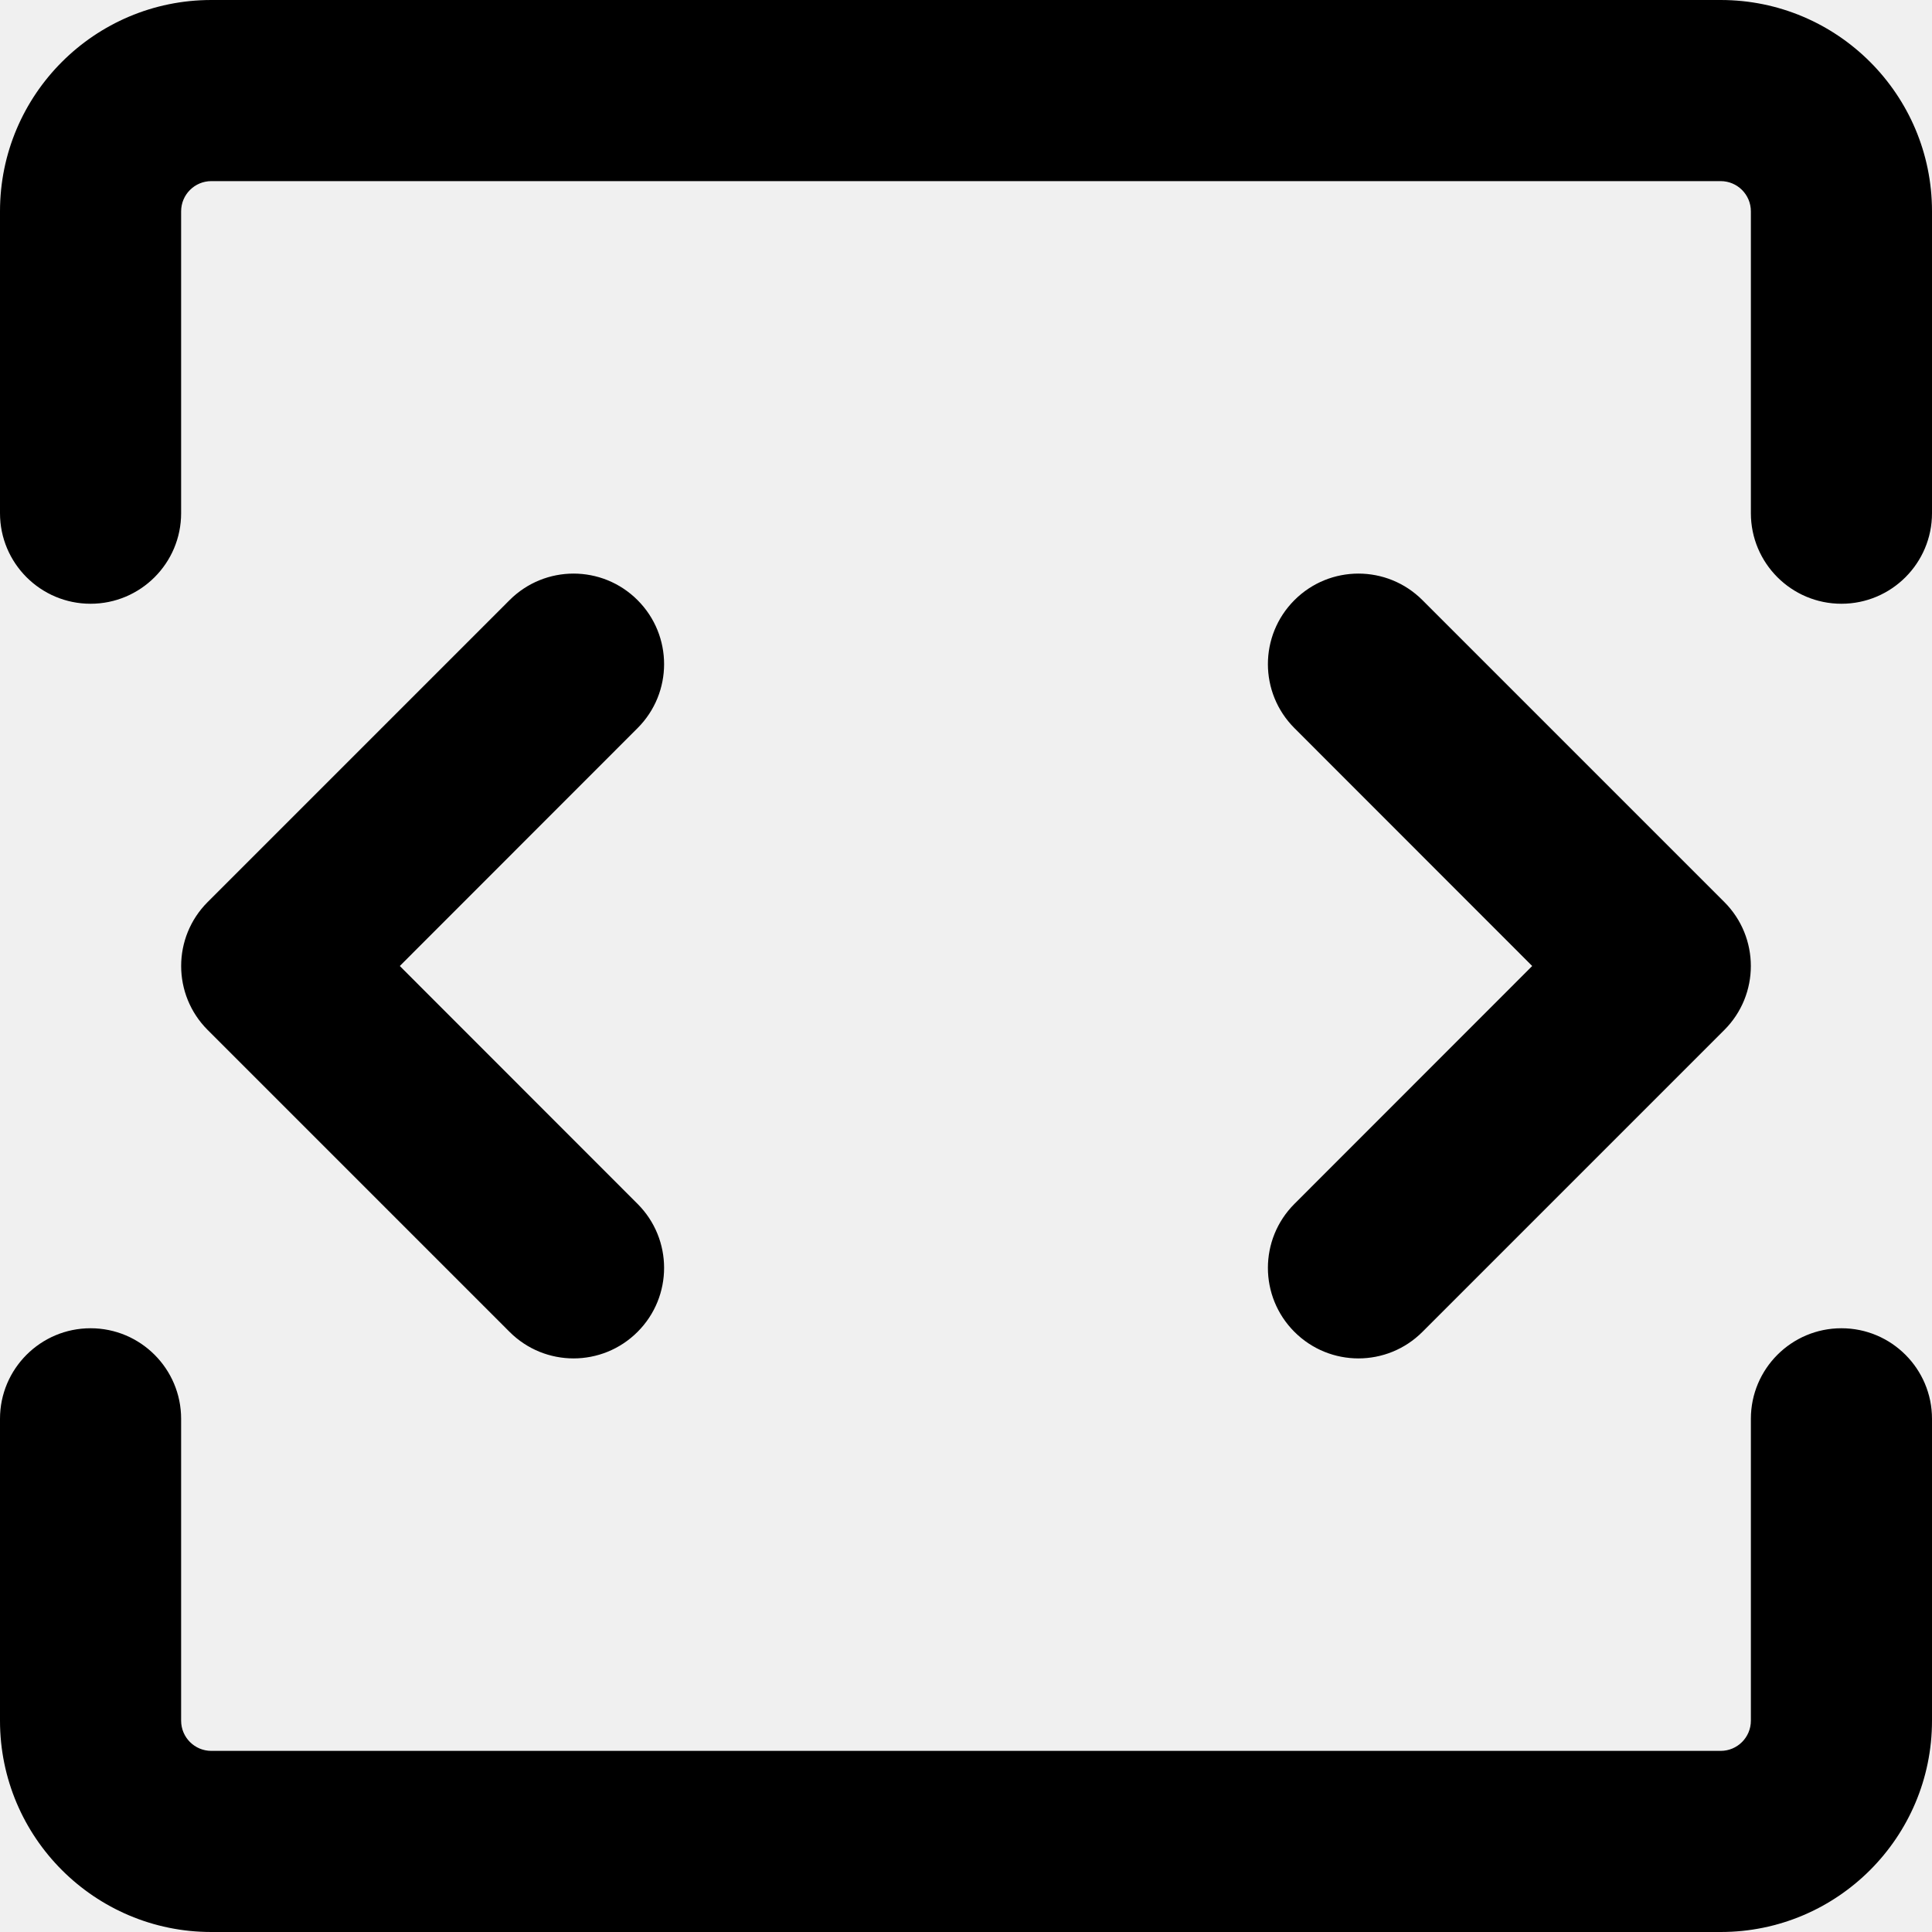
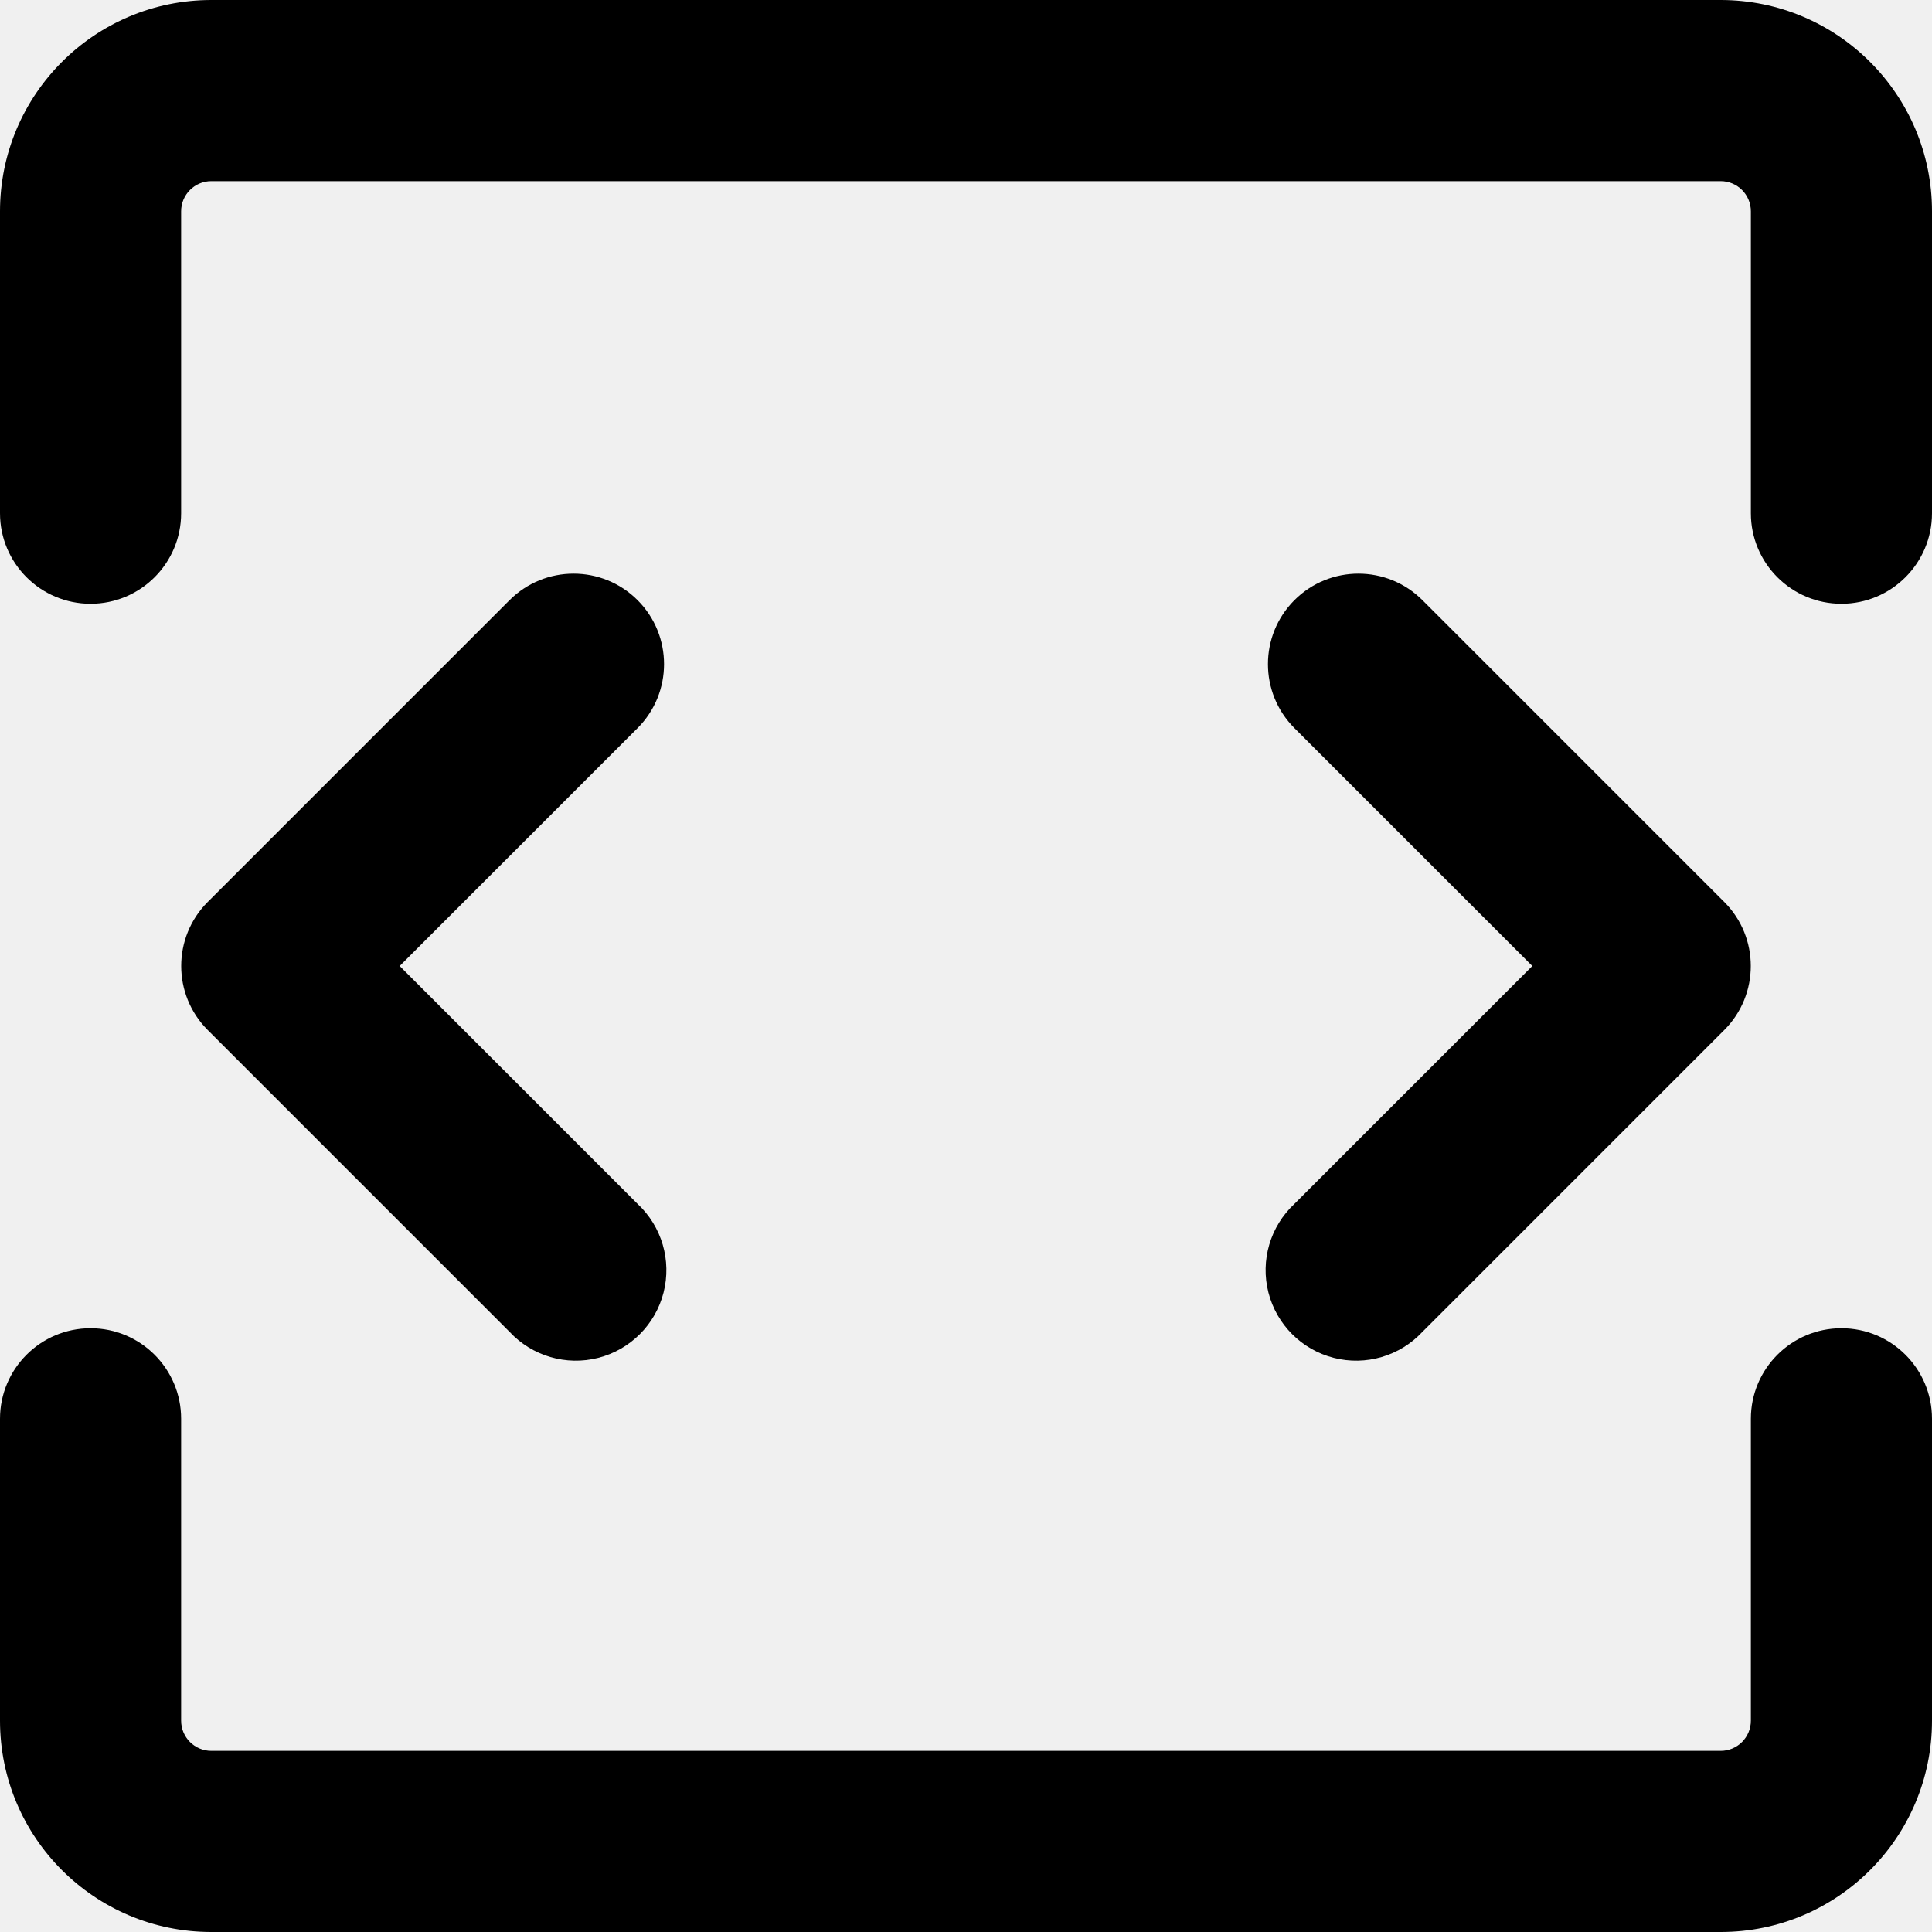
- <svg xmlns="http://www.w3.org/2000/svg" width="16" height="16" viewBox="0 0 16 16" fill="none">
-   <g clip-path="url(#clip0)">
-     <path fill-rule="evenodd" clip-rule="evenodd" d="M1.19209e-07 1.75C1.78814e-07 0.784 0.784 -5.96046e-08 1.75 0L14.25 5.36442e-07C15.216 5.96046e-07 16 0.784 16 1.75V4.25C16 4.664 15.664 5 15.25 5C14.836 5 14.5 4.664 14.5 4.25V1.75C14.5 1.612 14.388 1.5 14.25 1.5L1.75 1.5C1.612 1.5 1.5 1.612 1.5 1.75L1.5 4.25C1.5 4.664 1.164 5 0.75 5C0.336 5 0 4.664 0 4.25L1.19209e-07 1.75ZM5.28 4.97C5.573 5.263 5.573 5.737 5.28 6.03L3.311 8L5.28 9.97C5.573 10.263 5.573 10.737 5.28 11.03C4.987 11.323 4.513 11.323 4.22 11.03L1.72 8.53C1.427 8.237 1.427 7.763 1.72 7.47L4.22 4.97C4.513 4.677 4.987 4.677 5.28 4.97ZM10.72 4.97C11.013 4.677 11.487 4.677 11.78 4.97L14.28 7.47C14.573 7.763 14.573 8.237 14.28 8.53L11.78 11.03C11.487 11.323 11.013 11.323 10.72 11.03C10.427 10.737 10.427 10.263 10.72 9.97L12.689 8L10.72 6.03C10.427 5.737 10.427 5.263 10.72 4.97ZM0.75 11C1.164 11 1.5 11.336 1.5 11.75L1.5 14.25C1.5 14.388 1.612 14.5 1.75 14.5L14.25 14.5C14.388 14.5 14.5 14.388 14.5 14.25L14.5 11.75C14.5 11.336 14.836 11 15.25 11C15.664 11 16 11.336 16 11.75V14.25C16 15.216 15.216 16 14.25 16H1.75C0.784 16 1.78814e-07 15.216 2.98023e-07 14.25L5.96046e-07 11.75C6.55651e-07 11.336 0.336 11 0.75 11Z" fill="black" />
-   </g>
-   <defs>
-     <clipPath id="clip0">
-       <rect width="16" height="16" fill="white" />
-     </clipPath>
-   </defs>
+ <svg xmlns="http://www.w3.org/2000/svg" width="16" height="16" viewBox="0 0 16 16">
+   <path fill-rule="evenodd" d="M0 1.75C0 .784.784 0 1.75 0h12.5C15.216 0 16 .784 16 1.75v2.5a.75.75 0 01-1.5 0v-2.5a.25.25 0 00-.25-.25H1.75a.25.25 0 00-.25.25v2.5a.75.75 0 01-1.5 0v-2.5zm5.28 3.22a.75.75 0 010 1.06L3.31 8l1.97 1.97a.75.75 0 11-1.06 1.06l-2.5-2.5a.75.75 0 010-1.06l2.5-2.5a.75.75 0 011.06 0zm5.44 0a.75.75 0 011.06 0l2.5 2.5a.75.75 0 010 1.06l-2.5 2.5a.75.75 0 11-1.06-1.06L12.69 8l-1.97-1.97a.75.75 0 010-1.06zM.75 11a.75.75 0 01.75.75v2.5c0 .138.112.25.25.25h12.5a.25.25 0 00.25-.25v-2.5a.75.75 0 011.5 0v2.5A1.75 1.75 0 0114.25 16H1.75A1.75 1.75 0 010 14.25v-2.5A.75.75 0 01.75 11z" />
</svg>
